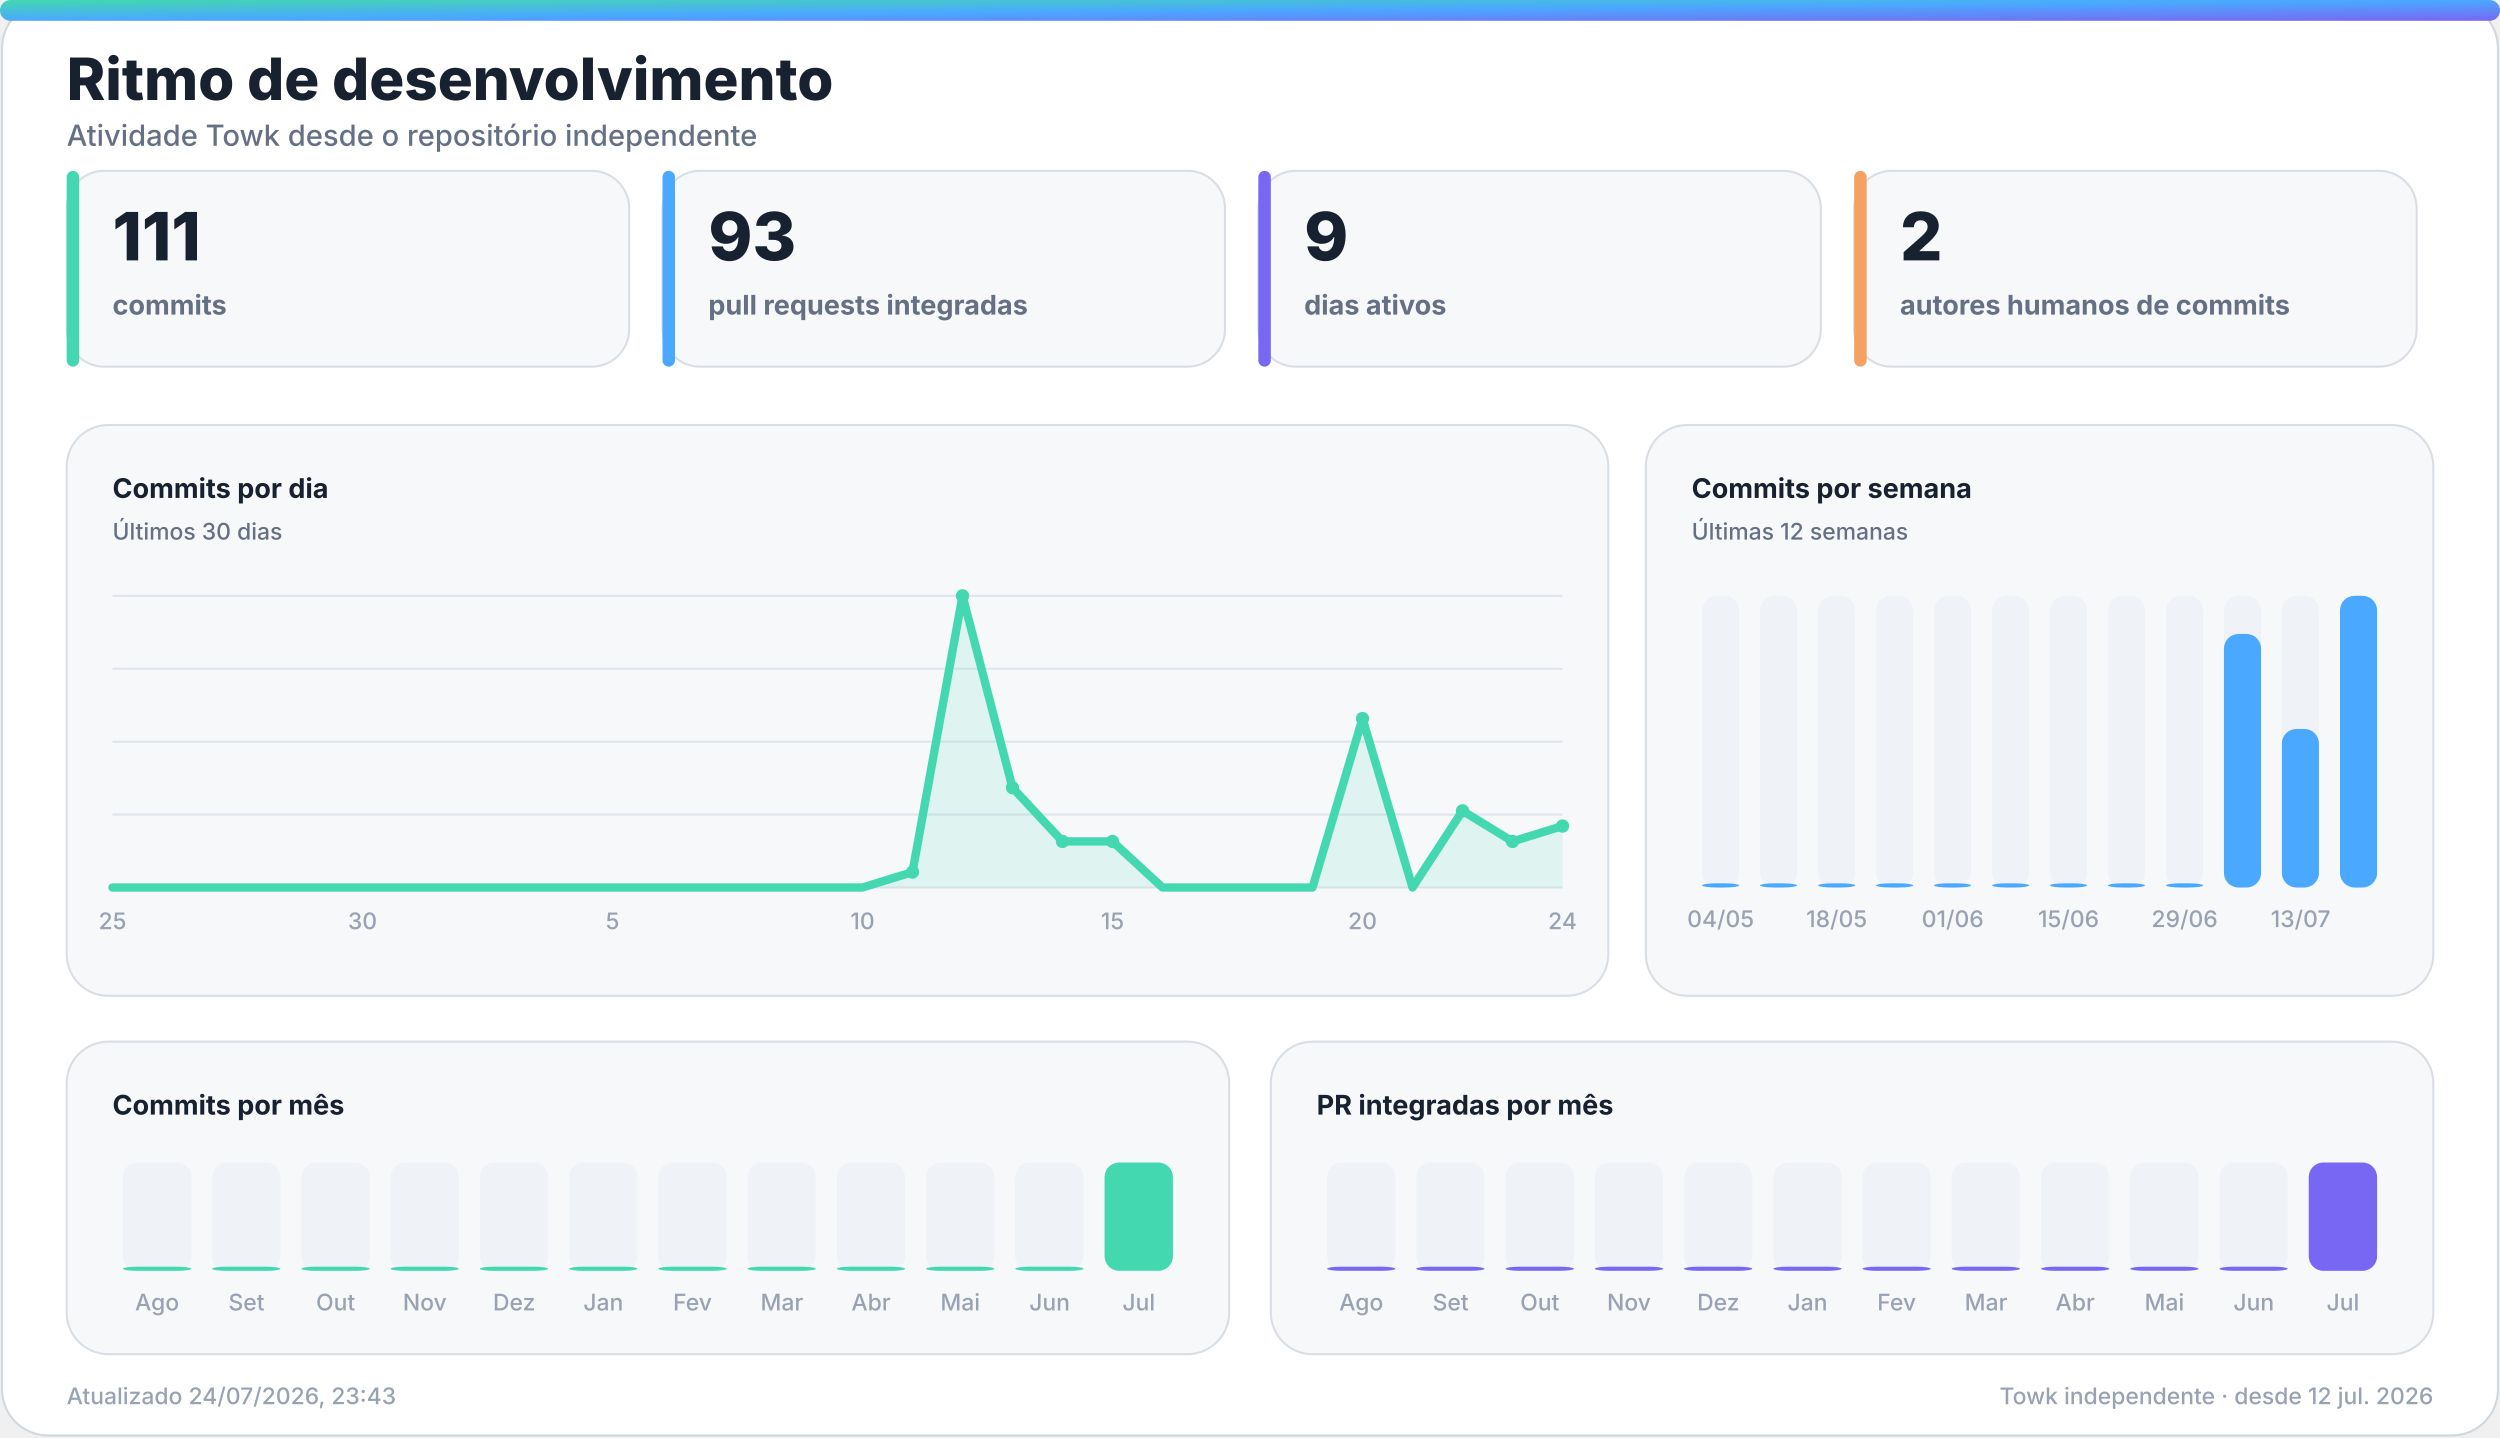
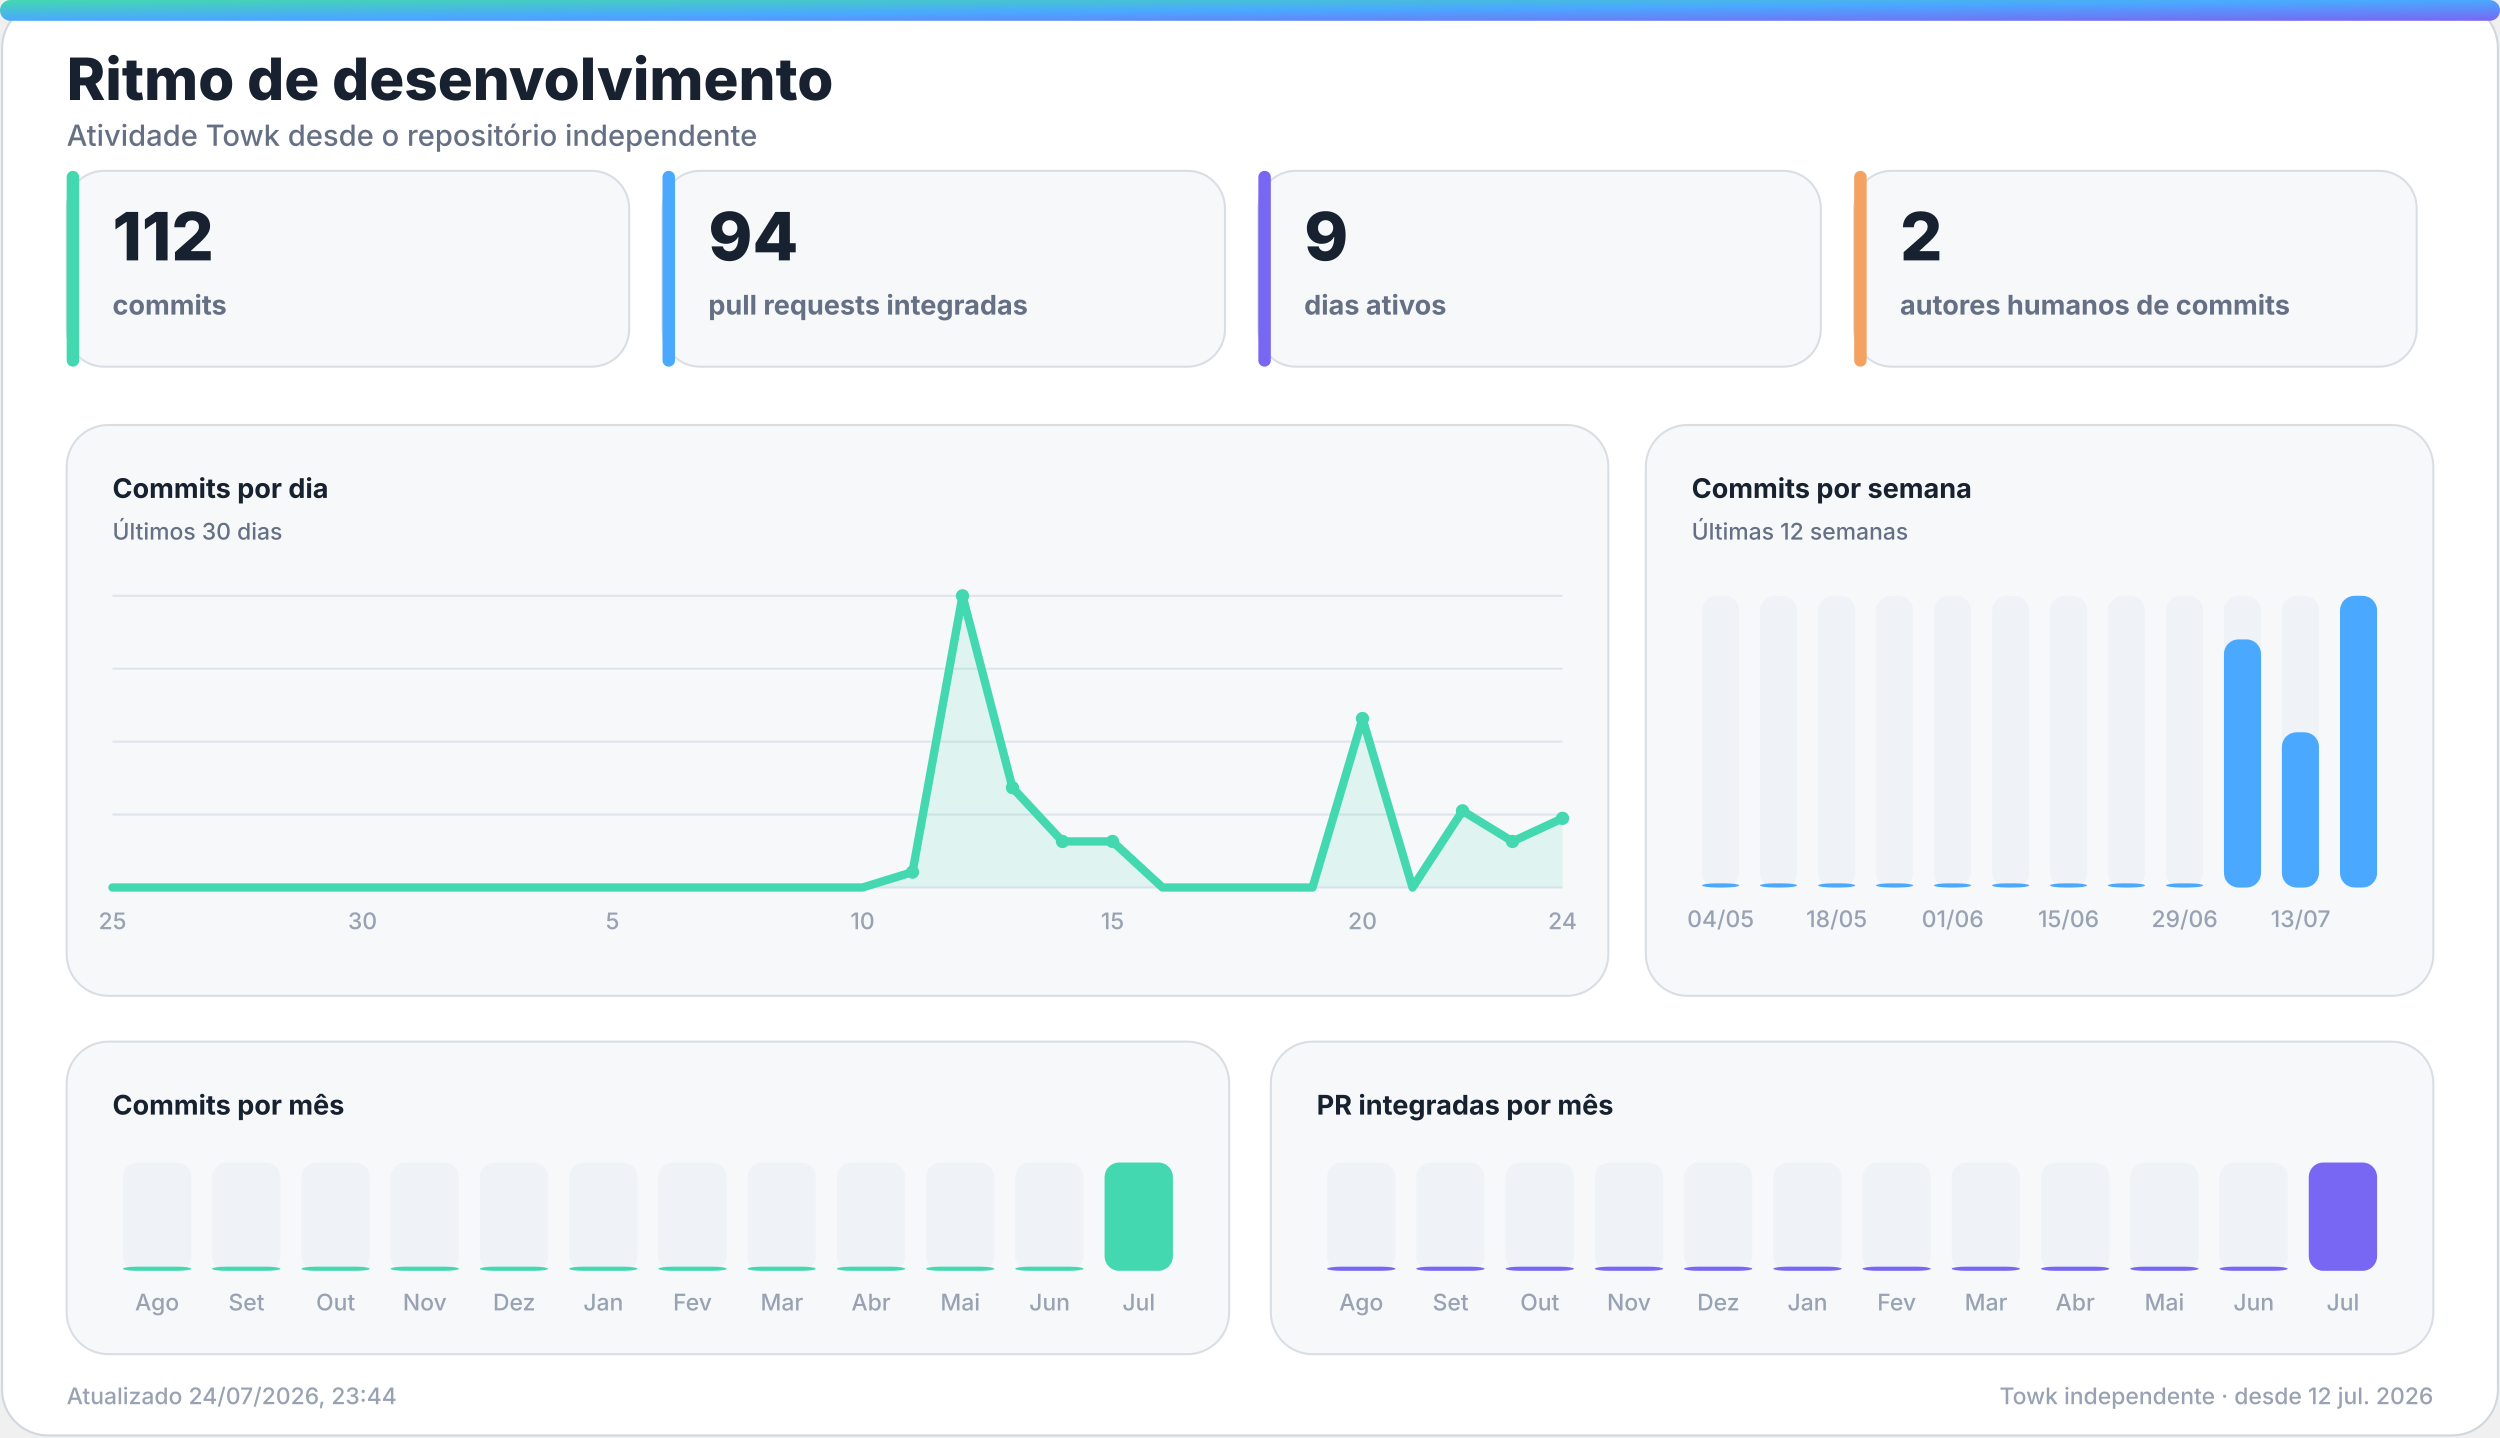
<svg xmlns="http://www.w3.org/2000/svg" width="1200" height="690" viewBox="0 0 1200 690" role="img" aria-labelledby="title desc">
  <defs>
    <linearGradient id="accent" x1="0" y1="0" x2="1" y2="1">
      <stop offset="0%" stop-color="#43d8b0" />
      <stop offset="50%" stop-color="#4aa8ff" />
      <stop offset="100%" stop-color="#7867f2" />
    </linearGradient>
    <linearGradient id="accent-soft" x1="0" y1="0" x2="1" y2="1">
      <stop offset="0%" stop-color="#43d8b0" stop-opacity="0.24" />
      <stop offset="100%" stop-color="#7867f2" stop-opacity="0.18" />
    </linearGradient>
    <filter id="glow" x="-30%" y="-30%" width="160%" height="160%">
      <feGaussianBlur stdDeviation="18" />
    </filter>
  </defs>
  <style>
    .bg { fill: #ffffff; stroke: #d0d7de; }
    .panel { fill: #f6f8fa; stroke: #d8dee4; }
    .panel-strong { fill: #eef7ff; stroke: #b6d8ff; }
    .ink { fill: #18212f; }
    .muted { fill: #667085; }
    .faint { fill: #98a2b3; }
    .grid { stroke: #dfe5ec; }
    .track { fill: #e7edf3; }
    .title { font: 800 28px -apple-system, BlinkMacSystemFont, "Segoe UI", sans-serif; }
    .subtitle { font: 500 14px -apple-system, BlinkMacSystemFont, "Segoe UI", sans-serif; }
    .kpi { font: 800 32px -apple-system, BlinkMacSystemFont, "Segoe UI", sans-serif; }
    .label { font: 650 13px -apple-system, BlinkMacSystemFont, "Segoe UI", sans-serif; }
    .small { font: 500 11px -apple-system, BlinkMacSystemFont, "Segoe UI", sans-serif; }
    .body { font: 600 13px -apple-system, BlinkMacSystemFont, "Segoe UI", sans-serif; }
    .hero-eyebrow { font: 800 14px -apple-system, BlinkMacSystemFont, "Segoe UI", sans-serif; letter-spacing: 2px; }
    .hero-title { font: 850 48px -apple-system, BlinkMacSystemFont, "Segoe UI", sans-serif; }
    .hero-subtitle { font: 550 19px -apple-system, BlinkMacSystemFont, "Segoe UI", sans-serif; }
    .chip { font: 700 12px -apple-system, BlinkMacSystemFont, "Segoe UI", sans-serif; }
    @media (prefers-color-scheme: dark) {
      .bg { fill: #0d1117; stroke: #30363d; }
      .panel { fill: #161b22; stroke: #30363d; }
      .panel-strong { fill: #10263a; stroke: #244d70; }
      .ink { fill: #f0f6fc; }
      .muted { fill: #a7b0bc; }
      .faint { fill: #7d8590; }
      .grid { stroke: #30363d; }
      .track { fill: #27313d; }
    }
  </style>
  <rect class="bg" x="1" y="1" width="1198" height="688" rx="22" />
  <rect x="0" y="0" width="1200" height="10" rx="5" fill="url(#accent)" />
  <text class="title ink" x="32" y="48">Ritmo de desenvolvimento</text>
  <text class="subtitle muted" x="32" y="70">Atividade Towk desde o repositório independente</text>
  <g>
    <rect class="panel" x="32" y="82" width="270" height="94" rx="18" />
    <rect x="32" y="82" width="6" height="94" rx="3" fill="#43d8b0" />
-     <text class="kpi ink" x="54" y="125">111</text>
+     <text class="kpi ink" x="54" y="125">112</text>
    <text class="label muted" x="54" y="151">commits</text>
  </g>
  <g>
    <rect class="panel" x="318" y="82" width="270" height="94" rx="18" />
    <rect x="318" y="82" width="6" height="94" rx="3" fill="#4aa8ff" />
-     <text class="kpi ink" x="340" y="125">93</text>
+     <text class="kpi ink" x="340" y="125">94</text>
    <text class="label muted" x="340" y="151">pull requests integradas</text>
  </g>
  <g>
    <rect class="panel" x="604" y="82" width="270" height="94" rx="18" />
    <rect x="604" y="82" width="6" height="94" rx="3" fill="#7867f2" />
    <text class="kpi ink" x="626" y="125">9</text>
    <text class="label muted" x="626" y="151">dias ativos</text>
  </g>
  <g>
    <rect class="panel" x="890" y="82" width="270" height="94" rx="18" />
    <rect x="890" y="82" width="6" height="94" rx="3" fill="#f4a261" />
    <text class="kpi ink" x="912" y="125">2</text>
    <text class="label muted" x="912" y="151">autores humanos de commits</text>
  </g>
  <g>
    <rect class="panel" x="32" y="204" width="740" height="274" rx="20" />
    <text class="label ink" x="54" y="239">Commits por dia</text>
    <text class="small muted" x="54" y="259">Últimos 30 dias</text>
    <line class="grid" x1="54" y1="286.0" x2="750" y2="286.0" stroke-width="1" />
    <line class="grid" x1="54" y1="321.0" x2="750" y2="321.0" stroke-width="1" />
    <line class="grid" x1="54" y1="356.0" x2="750" y2="356.0" stroke-width="1" />
    <line class="grid" x1="54" y1="391.0" x2="750" y2="391.0" stroke-width="1" />
    <line class="grid" x1="54" y1="426.0" x2="750" y2="426.0" stroke-width="1" />
-     <polygon points="54,426 54.0,426.0 78.0,426.0 102.0,426.0 126.0,426.0 150.0,426.0 174.0,426.0 198.0,426.0 222.0,426.0 246.0,426.0 270.0,426.0 294.0,426.0 318.0,426.0 342.0,426.0 366.0,426.0 390.0,426.0 414.0,426.0 438.0,418.6 462.0,286.0 486.0,378.1 510.0,403.9 534.0,403.9 558.0,426.0 582.0,426.0 606.0,426.0 630.0,426.0 654.0,344.9 678.0,426.0 702.0,389.2 726.0,403.9 750.0,396.5 750,426" fill="#43d8b0" opacity="0.13" />
-     <polyline points="54.0,426.0 78.0,426.0 102.0,426.0 126.0,426.0 150.0,426.0 174.0,426.0 198.0,426.0 222.0,426.0 246.0,426.0 270.0,426.0 294.0,426.0 318.0,426.0 342.0,426.0 366.0,426.0 390.0,426.0 414.0,426.0 438.0,418.6 462.0,286.0 486.0,378.1 510.0,403.9 534.0,403.9 558.0,426.0 582.0,426.0 606.0,426.0 630.0,426.0 654.0,344.9 678.0,426.0 702.0,389.2 726.0,403.9 750.0,396.5" fill="none" stroke="#43d8b0" stroke-width="4" stroke-linecap="round" stroke-linejoin="round" />
+     <polygon points="54,426 54.0,426.0 78.0,426.0 102.0,426.0 126.0,426.0 150.0,426.0 174.0,426.0 198.0,426.0 222.0,426.0 246.0,426.0 270.0,426.0 294.0,426.0 318.0,426.0 342.0,426.0 366.0,426.0 390.0,426.0 414.0,426.0 438.0,418.6 462.0,286.0 486.0,378.1 510.0,403.9 534.0,403.9 558.0,426.0 582.0,426.0 606.0,426.0 630.0,426.0 654.0,344.9 678.0,426.0 702.0,389.2 726.0,403.9 750.0,392.8 750,426" fill="#43d8b0" opacity="0.13" />
+     <polyline points="54.0,426.0 78.0,426.0 102.0,426.0 126.0,426.0 150.0,426.0 174.0,426.0 198.0,426.0 222.0,426.0 246.0,426.0 270.0,426.0 294.0,426.0 318.0,426.0 342.0,426.0 366.0,426.0 390.0,426.0 414.0,426.0 438.0,418.6 462.0,286.0 486.0,378.1 510.0,403.9 534.0,403.9 558.0,426.0 582.0,426.0 606.0,426.0 630.0,426.0 654.0,344.9 678.0,426.0 702.0,389.2 726.0,403.9 750.0,392.8" fill="none" stroke="#43d8b0" stroke-width="4" stroke-linecap="round" stroke-linejoin="round" />
    <circle cx="438.0" cy="418.6" r="3.2" fill="#43d8b0" />
    <circle cx="462.0" cy="286.0" r="3.2" fill="#43d8b0" />
    <circle cx="486.0" cy="378.1" r="3.2" fill="#43d8b0" />
    <circle cx="510.0" cy="403.9" r="3.2" fill="#43d8b0" />
    <circle cx="534.0" cy="403.9" r="3.2" fill="#43d8b0" />
    <circle cx="654.0" cy="344.9" r="3.2" fill="#43d8b0" />
    <circle cx="702.0" cy="389.2" r="3.2" fill="#43d8b0" />
    <circle cx="726.0" cy="403.9" r="3.2" fill="#43d8b0" />
-     <circle cx="750.0" cy="396.5" r="3.2" fill="#43d8b0" />
+     <circle cx="750.0" cy="392.8" r="3.2" fill="#43d8b0" />
    <text class="small faint" x="54.0" y="446" text-anchor="middle">25</text>
    <text class="small faint" x="174.0" y="446" text-anchor="middle">30</text>
    <text class="small faint" x="294.0" y="446" text-anchor="middle">5</text>
    <text class="small faint" x="414.0" y="446" text-anchor="middle">10</text>
    <text class="small faint" x="534.0" y="446" text-anchor="middle">15</text>
    <text class="small faint" x="654.0" y="446" text-anchor="middle">20</text>
    <text class="small faint" x="750.0" y="446" text-anchor="middle">24</text>
  </g>
  <g>
    <rect class="panel" x="790" y="204" width="378" height="274" rx="20" />
    <text class="label ink" x="812" y="239">Commits por semana</text>
    <text class="small muted" x="812" y="259">Últimas 12 semanas</text>
    <g>
      <rect class="track" x="817.0" y="286" width="17.8" height="140" rx="7.0" opacity="0.44" />
      <rect x="817.0" y="424.0" width="17.8" height="2.0" rx="7.0" fill="#4aa8ff" />
      <text class="small faint" x="825.9" y="445" text-anchor="middle">04/05</text>
    </g>
    <g>
      <rect class="track" x="844.8" y="286" width="17.8" height="140" rx="7.0" opacity="0.44" />
      <rect x="844.8" y="424.0" width="17.8" height="2.0" rx="7.0" fill="#4aa8ff" />
    </g>
    <g>
      <rect class="track" x="872.7" y="286" width="17.8" height="140" rx="7.0" opacity="0.44" />
      <rect x="872.7" y="424.0" width="17.8" height="2.0" rx="7.0" fill="#4aa8ff" />
      <text class="small faint" x="881.6" y="445" text-anchor="middle">18/05</text>
    </g>
    <g>
      <rect class="track" x="900.5" y="286" width="17.8" height="140" rx="7.0" opacity="0.44" />
      <rect x="900.5" y="424.0" width="17.8" height="2.0" rx="7.0" fill="#4aa8ff" />
    </g>
    <g>
      <rect class="track" x="928.3" y="286" width="17.8" height="140" rx="7.0" opacity="0.44" />
      <rect x="928.3" y="424.0" width="17.8" height="2.0" rx="7.0" fill="#4aa8ff" />
      <text class="small faint" x="937.3" y="445" text-anchor="middle">01/06</text>
    </g>
    <g>
      <rect class="track" x="956.2" y="286" width="17.8" height="140" rx="7.0" opacity="0.44" />
      <rect x="956.2" y="424.0" width="17.8" height="2.0" rx="7.0" fill="#4aa8ff" />
    </g>
    <g>
      <rect class="track" x="984.0" y="286" width="17.8" height="140" rx="7.0" opacity="0.44" />
      <rect x="984.0" y="424.0" width="17.8" height="2.0" rx="7.0" fill="#4aa8ff" />
      <text class="small faint" x="992.9" y="445" text-anchor="middle">15/06</text>
    </g>
    <g>
      <rect class="track" x="1011.8" y="286" width="17.8" height="140" rx="7.0" opacity="0.44" />
      <rect x="1011.8" y="424.0" width="17.8" height="2.0" rx="7.0" fill="#4aa8ff" />
    </g>
    <g>
      <rect class="track" x="1039.7" y="286" width="17.8" height="140" rx="7.0" opacity="0.44" />
      <rect x="1039.7" y="424.0" width="17.8" height="2.0" rx="7.0" fill="#4aa8ff" />
      <text class="small faint" x="1048.6" y="445" text-anchor="middle">29/06</text>
    </g>
    <g>
      <rect class="track" x="1067.5" y="286" width="17.8" height="140" rx="7.0" opacity="0.44" />
-       <rect x="1067.5" y="304.3" width="17.8" height="121.7" rx="7.0" fill="#4aa8ff" />
+       <rect x="1067.5" y="306.9" width="17.8" height="119.1" rx="7.0" fill="#4aa8ff" />
    </g>
    <g>
      <rect class="track" x="1095.3" y="286" width="17.8" height="140" rx="7.0" opacity="0.44" />
-       <rect x="1095.3" y="349.9" width="17.8" height="76.1" rx="7.0" fill="#4aa8ff" />
+       <rect x="1095.3" y="351.5" width="17.8" height="74.5" rx="7.0" fill="#4aa8ff" />
      <text class="small faint" x="1104.3" y="445" text-anchor="middle">13/07</text>
    </g>
    <g>
      <rect class="track" x="1123.2" y="286" width="17.8" height="140" rx="7.0" opacity="0.44" />
      <rect x="1123.2" y="286.0" width="17.8" height="140.0" rx="7.0" fill="#4aa8ff" />
    </g>
  </g>
  <g>
    <rect class="panel" x="32" y="500" width="558" height="150" rx="20" />
    <text class="label ink" x="54" y="535">Commits por mês</text>
    <g>
      <rect class="track" x="59.0" y="558" width="32.8" height="52" rx="7.0" opacity="0.44" />
      <rect x="59.0" y="608.0" width="32.8" height="2.0" rx="7.0" fill="#43d8b0" />
      <text class="small faint" x="75.4" y="629" text-anchor="middle">Ago</text>
    </g>
    <g>
      <rect class="track" x="101.8" y="558" width="32.8" height="52" rx="7.0" opacity="0.44" />
      <rect x="101.8" y="608.0" width="32.8" height="2.0" rx="7.0" fill="#43d8b0" />
      <text class="small faint" x="118.3" y="629" text-anchor="middle">Set</text>
    </g>
    <g>
      <rect class="track" x="144.7" y="558" width="32.8" height="52" rx="7.0" opacity="0.44" />
      <rect x="144.7" y="608.0" width="32.8" height="2.0" rx="7.0" fill="#43d8b0" />
      <text class="small faint" x="161.1" y="629" text-anchor="middle">Out</text>
    </g>
    <g>
      <rect class="track" x="187.5" y="558" width="32.8" height="52" rx="7.0" opacity="0.44" />
      <rect x="187.5" y="608.0" width="32.8" height="2.0" rx="7.0" fill="#43d8b0" />
      <text class="small faint" x="203.9" y="629" text-anchor="middle">Nov</text>
    </g>
    <g>
      <rect class="track" x="230.3" y="558" width="32.8" height="52" rx="7.0" opacity="0.44" />
      <rect x="230.3" y="608.0" width="32.8" height="2.0" rx="7.0" fill="#43d8b0" />
      <text class="small faint" x="246.8" y="629" text-anchor="middle">Dez</text>
    </g>
    <g>
      <rect class="track" x="273.2" y="558" width="32.8" height="52" rx="7.0" opacity="0.44" />
      <rect x="273.2" y="608.0" width="32.8" height="2.0" rx="7.0" fill="#43d8b0" />
      <text class="small faint" x="289.6" y="629" text-anchor="middle">Jan</text>
    </g>
    <g>
      <rect class="track" x="316.0" y="558" width="32.8" height="52" rx="7.0" opacity="0.44" />
      <rect x="316.0" y="608.0" width="32.8" height="2.0" rx="7.0" fill="#43d8b0" />
      <text class="small faint" x="332.4" y="629" text-anchor="middle">Fev</text>
    </g>
    <g>
      <rect class="track" x="358.8" y="558" width="32.8" height="52" rx="7.0" opacity="0.44" />
      <rect x="358.8" y="608.0" width="32.8" height="2.0" rx="7.0" fill="#43d8b0" />
      <text class="small faint" x="375.3" y="629" text-anchor="middle">Mar</text>
    </g>
    <g>
      <rect class="track" x="401.7" y="558" width="32.8" height="52" rx="7.0" opacity="0.44" />
      <rect x="401.7" y="608.0" width="32.8" height="2.0" rx="7.0" fill="#43d8b0" />
      <text class="small faint" x="418.1" y="629" text-anchor="middle">Abr</text>
    </g>
    <g>
      <rect class="track" x="444.5" y="558" width="32.8" height="52" rx="7.0" opacity="0.44" />
      <rect x="444.5" y="608.0" width="32.8" height="2.0" rx="7.0" fill="#43d8b0" />
      <text class="small faint" x="460.9" y="629" text-anchor="middle">Mai</text>
    </g>
    <g>
      <rect class="track" x="487.3" y="558" width="32.8" height="52" rx="7.0" opacity="0.44" />
      <rect x="487.3" y="608.0" width="32.8" height="2.0" rx="7.0" fill="#43d8b0" />
      <text class="small faint" x="503.8" y="629" text-anchor="middle">Jun</text>
    </g>
    <g>
      <rect class="track" x="530.2" y="558" width="32.8" height="52" rx="7.0" opacity="0.44" />
      <rect x="530.2" y="558.0" width="32.8" height="52.0" rx="7.0" fill="#43d8b0" />
      <text class="small faint" x="546.6" y="629" text-anchor="middle">Jul</text>
    </g>
  </g>
  <g>
    <rect class="panel" x="610" y="500" width="558" height="150" rx="20" />
    <text class="label ink" x="632" y="535">PR integradas por mês</text>
    <g>
      <rect class="track" x="637.0" y="558" width="32.8" height="52" rx="7.0" opacity="0.44" />
      <rect x="637.0" y="608.0" width="32.8" height="2.0" rx="7.0" fill="#7867f2" />
      <text class="small faint" x="653.4" y="629" text-anchor="middle">Ago</text>
    </g>
    <g>
      <rect class="track" x="679.8" y="558" width="32.8" height="52" rx="7.0" opacity="0.44" />
      <rect x="679.8" y="608.0" width="32.8" height="2.0" rx="7.0" fill="#7867f2" />
      <text class="small faint" x="696.3" y="629" text-anchor="middle">Set</text>
    </g>
    <g>
      <rect class="track" x="722.7" y="558" width="32.8" height="52" rx="7.0" opacity="0.44" />
      <rect x="722.7" y="608.0" width="32.8" height="2.0" rx="7.0" fill="#7867f2" />
      <text class="small faint" x="739.1" y="629" text-anchor="middle">Out</text>
    </g>
    <g>
      <rect class="track" x="765.5" y="558" width="32.8" height="52" rx="7.0" opacity="0.44" />
      <rect x="765.5" y="608.0" width="32.8" height="2.0" rx="7.0" fill="#7867f2" />
      <text class="small faint" x="781.9" y="629" text-anchor="middle">Nov</text>
    </g>
    <g>
      <rect class="track" x="808.3" y="558" width="32.8" height="52" rx="7.0" opacity="0.44" />
      <rect x="808.3" y="608.0" width="32.8" height="2.0" rx="7.0" fill="#7867f2" />
      <text class="small faint" x="824.8" y="629" text-anchor="middle">Dez</text>
    </g>
    <g>
      <rect class="track" x="851.2" y="558" width="32.8" height="52" rx="7.0" opacity="0.44" />
      <rect x="851.2" y="608.0" width="32.8" height="2.0" rx="7.0" fill="#7867f2" />
      <text class="small faint" x="867.6" y="629" text-anchor="middle">Jan</text>
    </g>
    <g>
      <rect class="track" x="894.0" y="558" width="32.8" height="52" rx="7.0" opacity="0.44" />
      <rect x="894.0" y="608.0" width="32.8" height="2.0" rx="7.0" fill="#7867f2" />
      <text class="small faint" x="910.4" y="629" text-anchor="middle">Fev</text>
    </g>
    <g>
      <rect class="track" x="936.8" y="558" width="32.8" height="52" rx="7.0" opacity="0.44" />
      <rect x="936.8" y="608.0" width="32.8" height="2.0" rx="7.0" fill="#7867f2" />
      <text class="small faint" x="953.3" y="629" text-anchor="middle">Mar</text>
    </g>
    <g>
      <rect class="track" x="979.7" y="558" width="32.8" height="52" rx="7.0" opacity="0.44" />
      <rect x="979.7" y="608.0" width="32.8" height="2.0" rx="7.0" fill="#7867f2" />
      <text class="small faint" x="996.1" y="629" text-anchor="middle">Abr</text>
    </g>
    <g>
      <rect class="track" x="1022.5" y="558" width="32.8" height="52" rx="7.0" opacity="0.44" />
      <rect x="1022.5" y="608.0" width="32.8" height="2.0" rx="7.0" fill="#7867f2" />
      <text class="small faint" x="1038.9" y="629" text-anchor="middle">Mai</text>
    </g>
    <g>
      <rect class="track" x="1065.3" y="558" width="32.8" height="52" rx="7.0" opacity="0.44" />
      <rect x="1065.3" y="608.0" width="32.8" height="2.0" rx="7.0" fill="#7867f2" />
      <text class="small faint" x="1081.8" y="629" text-anchor="middle">Jun</text>
    </g>
    <g>
      <rect class="track" x="1108.2" y="558" width="32.8" height="52" rx="7.0" opacity="0.44" />
      <rect x="1108.2" y="558.0" width="32.8" height="52.0" rx="7.0" fill="#7867f2" />
      <text class="small faint" x="1124.6" y="629" text-anchor="middle">Jul</text>
    </g>
  </g>
-   <text class="small faint" x="32" y="674">Atualizado 24/07/2026, 23:43</text>
+   <text class="small faint" x="32" y="674">Atualizado 24/07/2026, 23:44</text>
  <text class="small faint" x="1168" y="674" text-anchor="end">Towk independente · desde 12 jul. 2026</text>
</svg>
